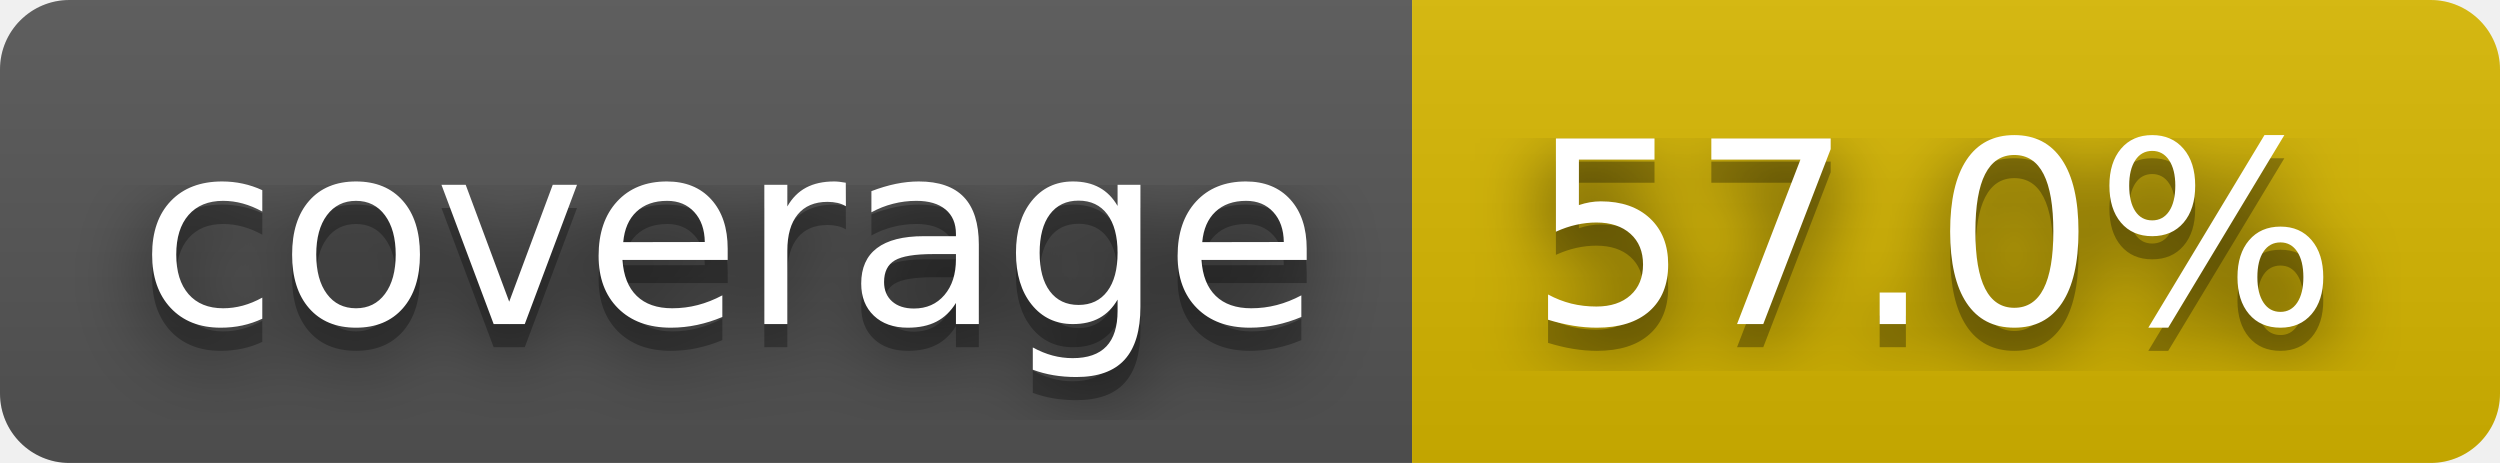
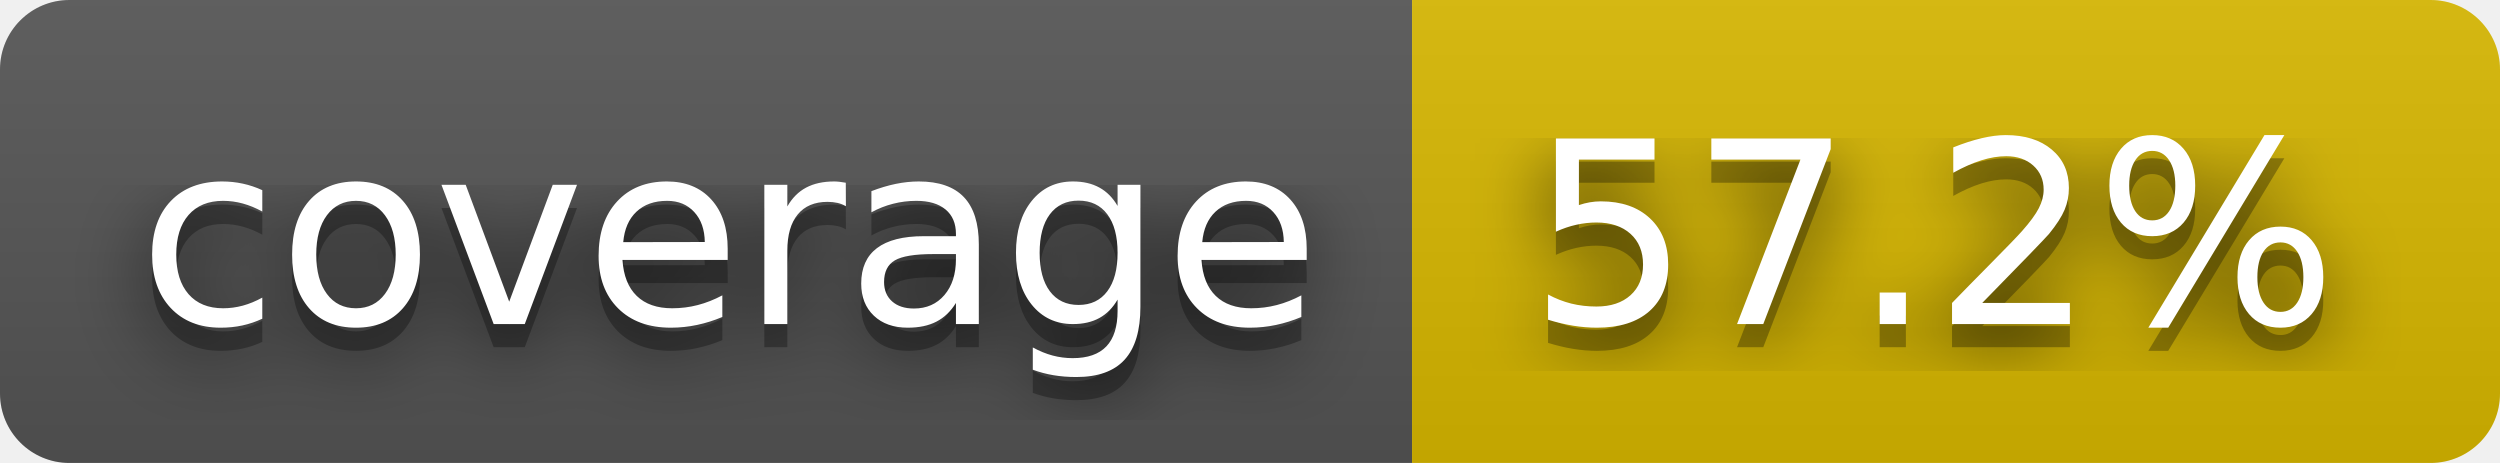
- <svg xmlns="http://www.w3.org/2000/svg" width="108" height="20" role="img" aria-label="coverage: 57.0%">
+ <svg xmlns="http://www.w3.org/2000/svg" width="108" height="20" role="img" aria-label="coverage: 57.2%">
  <filter id="blur">
    <feGaussianBlur stdDeviation="16" />
  </filter>
  <linearGradient id="s" x2="0" y2="100%">
    <stop offset="0" stop-color="#bbb" stop-opacity=".1" />
    <stop offset="1" stop-opacity=".1" />
  </linearGradient>
  <clipPath id="r">
    <rect width="108" height="20" rx="3" />
  </clipPath>
  <g clip-path="url(#r)">
    <rect width="61" height="20" fill="#555" />
    <rect x="61" width="47" height="20" fill="#d8b800" />
    <rect width="108" height="20" fill="url(#s)" />
  </g>
  <g fill="#fff" text-anchor="middle" font-family="Verdana,Geneva,DejaVu Sans,sans-serif" text-rendering="geometricPrecision" font-size="110">
    <g transform="scale(.1)">
      <g aria-hidden="true" fill="#010101">
        <text x="315" y="150" fill-opacity=".8" filter="url(#blur)" textLength="510">coverage</text>
        <text x="315" y="150" fill-opacity=".3" textLength="510">coverage</text>
      </g>
      <text x="315" y="140" textLength="510">coverage</text>
    </g>
    <g transform="scale(.1)">
      <g aria-hidden="true" fill="#010101">
-         <text x="835" y="150" fill-opacity=".8" filter="url(#blur)" textLength="370">57.0%</text>
-         <text x="835" y="150" fill-opacity=".3" textLength="370">57.0%</text>
+         <text x="835" y="150" fill-opacity=".8" filter="url(#blur)" textLength="370">57.2%</text>
+         <text x="835" y="150" fill-opacity=".3" textLength="370">57.2%</text>
      </g>
-       <text x="835" y="140" textLength="370">57.0%</text>
+       <text x="835" y="140" textLength="370">57.2%</text>
    </g>
  </g>
</svg>
